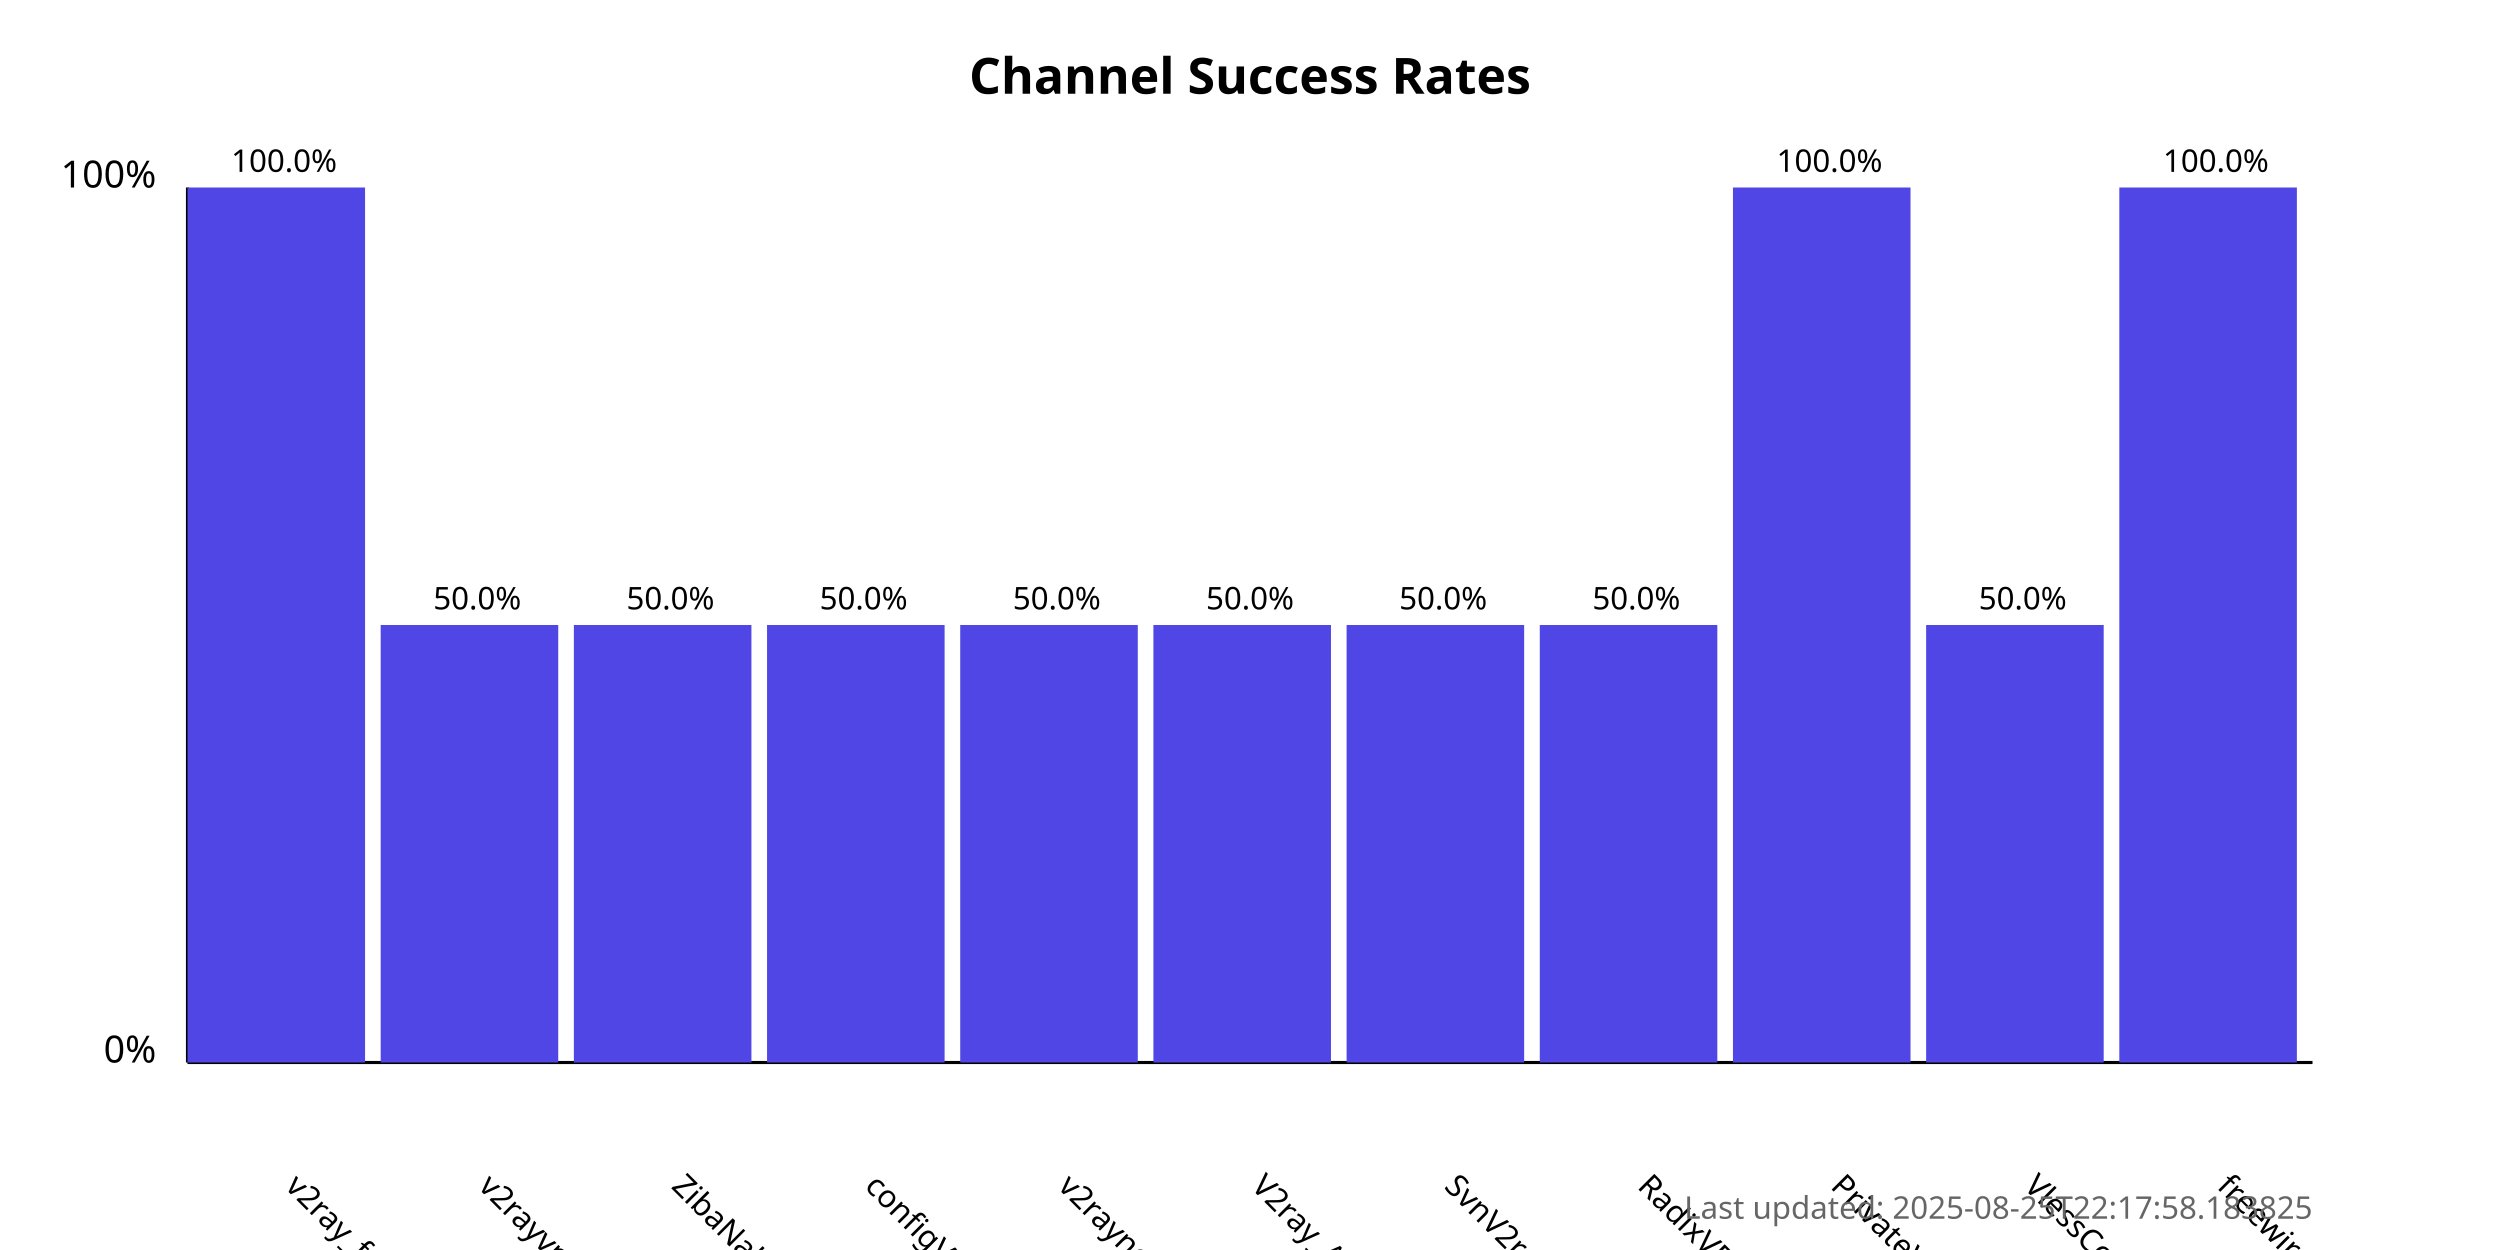
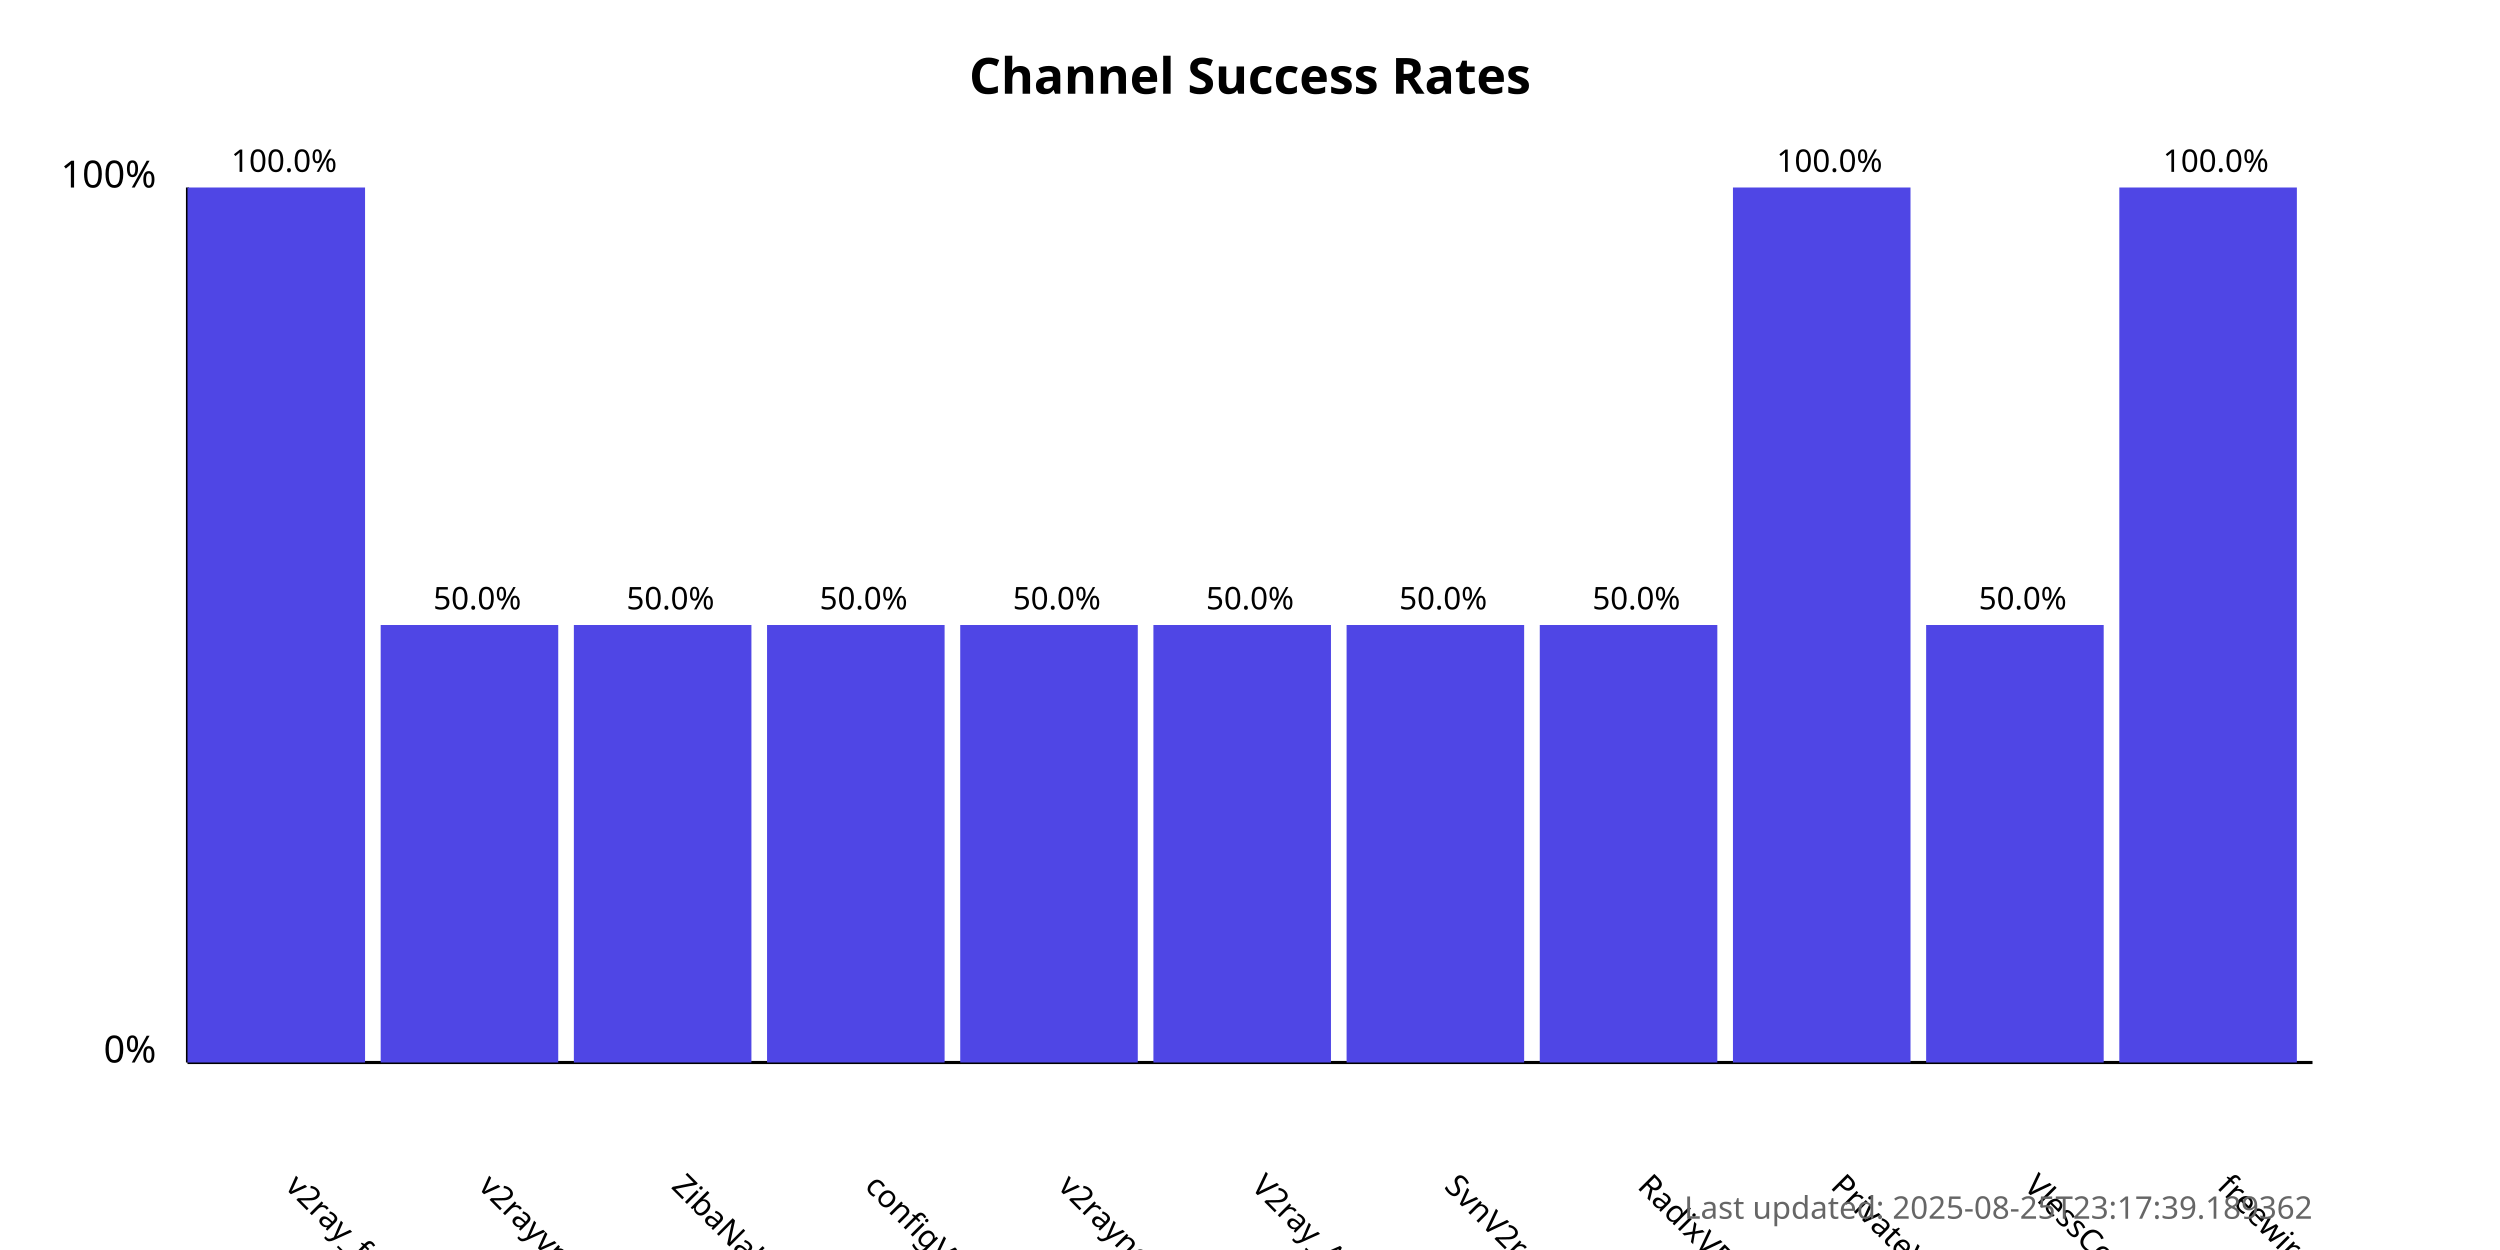
<svg xmlns="http://www.w3.org/2000/svg" width="800" height="400">
  <style>
            .chart-title { font: bold 16px sans-serif; }
            .axis-label { font: 12px sans-serif; }
            .tick-label { font: 10px sans-serif; }
            .bar { fill: #4f46e5; }
            .bar:hover { fill: #6366f1; }
            .timestamp { font: 10px sans-serif; fill: #666; }
        </style>
  <text x="400.0" y="30" text-anchor="middle" class="chart-title">
            Channel Success Rates
        </text>
  <line x1="60" y1="340" x2="60" y2="60" stroke="black" stroke-width="1" />
  <line x1="60" y1="340" x2="740" y2="340" stroke="black" stroke-width="1" />
  <text x="50" y="340" text-anchor="end" class="axis-label">0%</text>
  <text x="50" y="60" text-anchor="end" class="axis-label">100%</text>
  <g>
    <rect x="60" y="60.0" width="56.818" height="280.0" class="bar" />
    <text x="90.909" y="380" transform="rotate(45, 90.90909, 380)" text-anchor="start" class="tick-label">
                v2ray_free_conf
            </text>
    <text x="90.909" y="55.0" text-anchor="middle" class="tick-label">
                100.0%
            </text>
  </g>
  <g>
    <rect x="121.818" y="200.0" width="56.818" height="140.0" class="bar" />
    <text x="152.727" y="380" transform="rotate(45, 152.7273, 380)" text-anchor="start" class="tick-label">
                v2rayvpno
            </text>
    <text x="152.727" y="195.0" text-anchor="middle" class="tick-label">
                50.0%
            </text>
  </g>
  <g>
    <rect x="183.636" y="200.0" width="56.818" height="140.0" class="bar" />
    <text x="214.545" y="380" transform="rotate(45, 214.5455, 380)" text-anchor="start" class="tick-label">
                ZibaNabz
            </text>
    <text x="214.545" y="195.0" text-anchor="middle" class="tick-label">
                50.0%
            </text>
  </g>
  <g>
    <rect x="245.455" y="200.0" width="56.818" height="140.0" class="bar" />
    <text x="276.364" y="380" transform="rotate(45, 276.3636, 380)" text-anchor="start" class="tick-label">
                configV2rayForFree
            </text>
    <text x="276.364" y="195.0" text-anchor="middle" class="tick-label">
                50.0%
            </text>
  </g>
  <g>
    <rect x="307.273" y="200.0" width="56.818" height="140.0" class="bar" />
    <text x="338.182" y="380" transform="rotate(45, 338.1818, 380)" text-anchor="start" class="tick-label">
                v2rayngvpn
            </text>
    <text x="338.182" y="195.0" text-anchor="middle" class="tick-label">
                50.0%
            </text>
  </g>
  <g>
    <rect x="369.091" y="200.0" width="56.818" height="140.0" class="bar" />
    <text x="400.0" y="380" transform="rotate(45, 400.0, 380)" text-anchor="start" class="tick-label">
                V2ray_Alpha
            </text>
    <text x="400.0" y="195.0" text-anchor="middle" class="tick-label">
                50.0%
            </text>
  </g>
  <g>
    <rect x="430.909" y="200.0" width="56.818" height="140.0" class="bar" />
    <text x="461.818" y="380" transform="rotate(45, 461.8182, 380)" text-anchor="start" class="tick-label">
                SvnV2ray
            </text>
    <text x="461.818" y="195.0" text-anchor="middle" class="tick-label">
                50.0%
            </text>
  </g>
  <g>
    <rect x="492.727" y="200.0" width="56.818" height="140.0" class="bar" />
    <text x="523.636" y="380" transform="rotate(45, 523.6364, 380)" text-anchor="start" class="tick-label">
                RadixVPN
            </text>
    <text x="523.636" y="195.0" text-anchor="middle" class="tick-label">
                50.0%
            </text>
  </g>
  <g>
    <rect x="554.545" y="60.0" width="56.818" height="280.0" class="bar" />
    <text x="585.455" y="380" transform="rotate(45, 585.4545, 380)" text-anchor="start" class="tick-label">
                PrivateVPNs
            </text>
    <text x="585.455" y="55.0" text-anchor="middle" class="tick-label">
                100.0%
            </text>
  </g>
  <g>
    <rect x="616.364" y="200.0" width="56.818" height="140.0" class="bar" />
    <text x="647.273" y="380" transform="rotate(45, 647.2727, 380)" text-anchor="start" class="tick-label">
                VlessConfig
            </text>
    <text x="647.273" y="195.0" text-anchor="middle" class="tick-label">
                50.0%
            </text>
  </g>
  <g>
    <rect x="678.182" y="60.0" width="56.818" height="280.0" class="bar" />
    <text x="709.091" y="380" transform="rotate(45, 709.0909, 380)" text-anchor="start" class="tick-label">
                freewireguard
            </text>
    <text x="709.091" y="55.0" text-anchor="middle" class="tick-label">
                100.0%
            </text>
  </g>
  <text x="740" y="390" text-anchor="end" class="timestamp">
-             Last updated: 2025-08-25T22:17:58.183825
+             Last updated: 2025-08-25T23:17:39.189362
        </text>
</svg>
